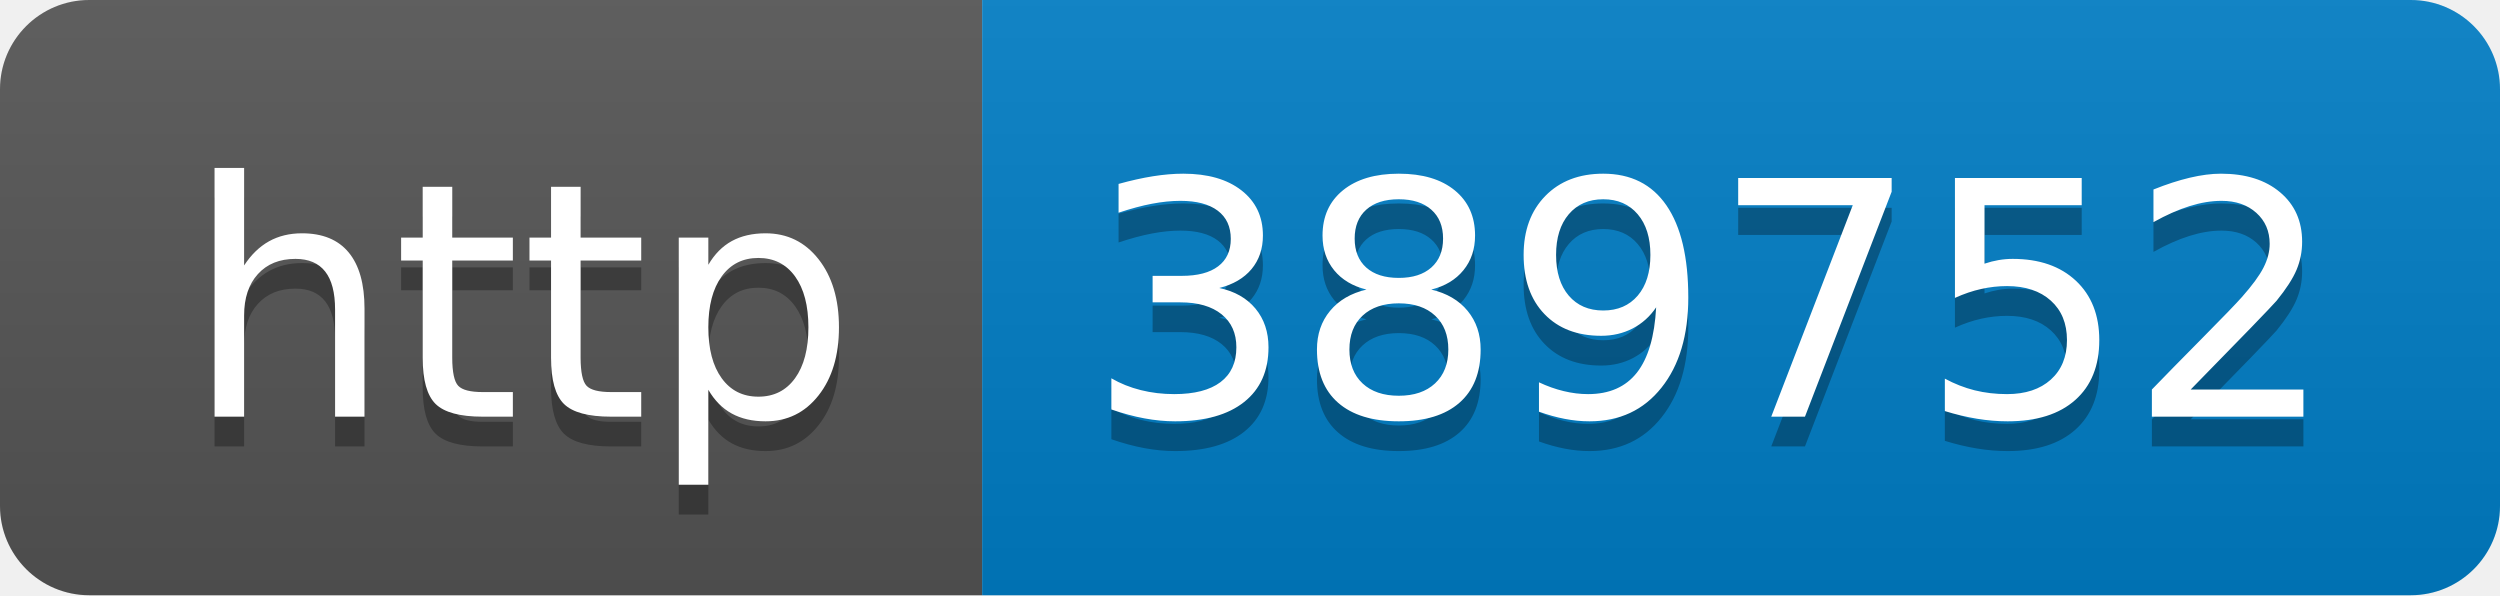
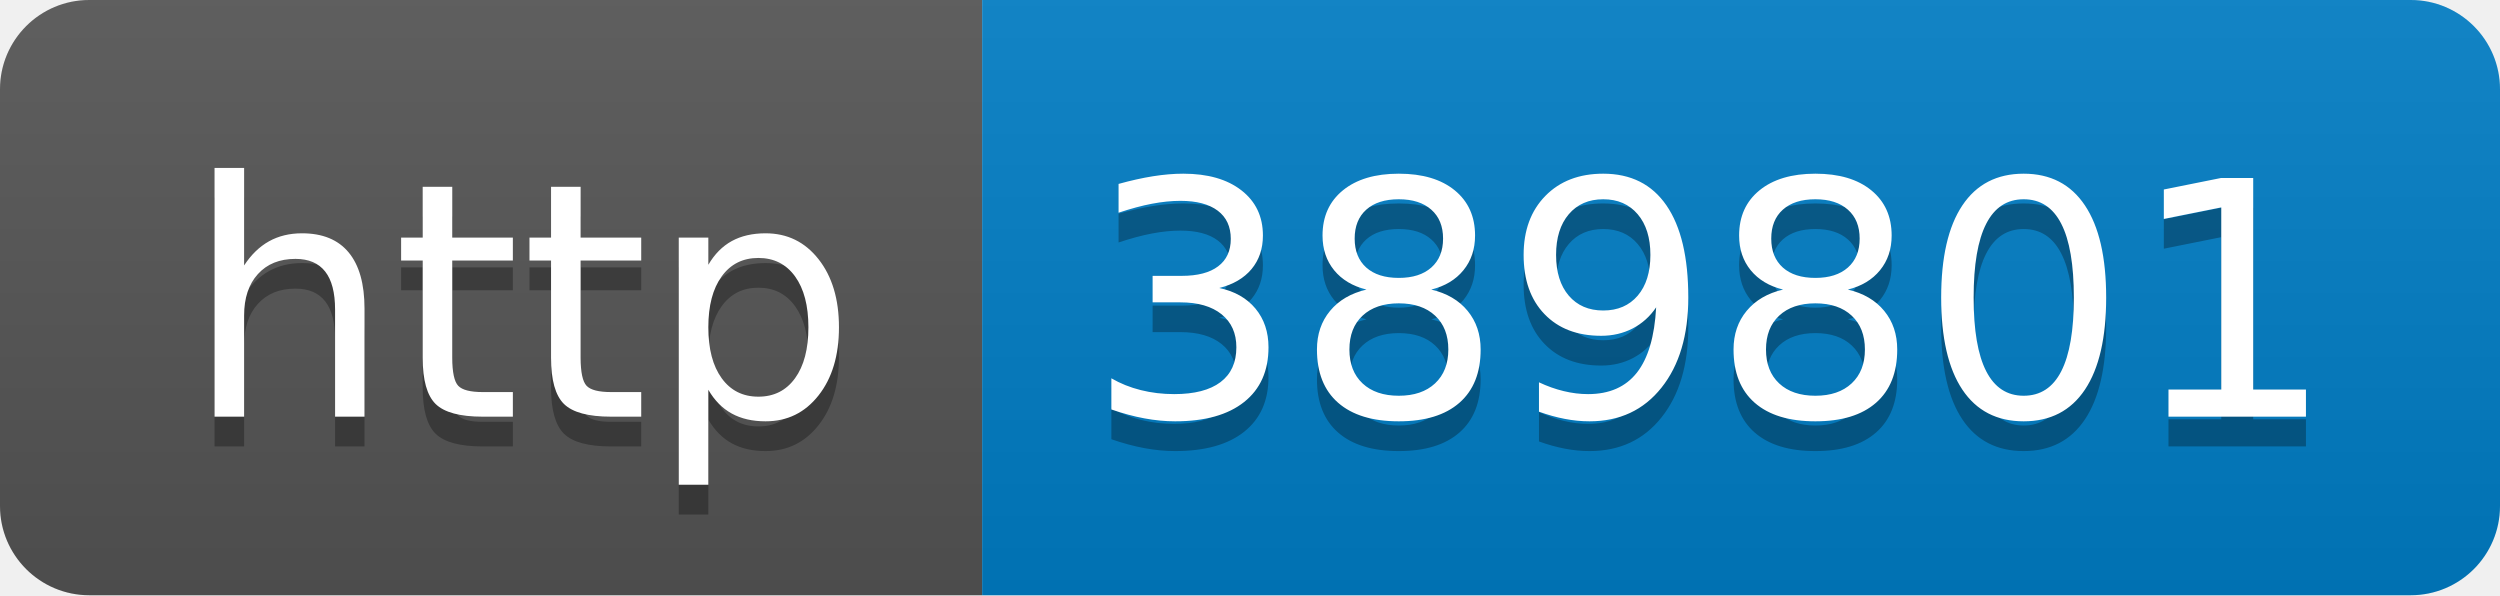
- <svg xmlns="http://www.w3.org/2000/svg" width="84" height="20" role="img" aria-label="http: 389752">
+ <svg xmlns="http://www.w3.org/2000/svg" width="84" height="20" role="img" aria-label="http: 389801">
  <linearGradient id="s" x2="0" y2="100%">
    <stop offset="0" stop-color="#bbb" stop-opacity=".1" />
    <stop offset="1" stop-opacity=".1" />
  </linearGradient>
  <clipPath id="r">
    <rect width="84" height="20" rx="3" fill="#fff" />
  </clipPath>
  <g clip-path="url(#r)">
    <rect width="33" height="20" fill="#555" />
    <rect x="33" width="51" height="20" fill="#007ec6" />
    <rect width="84" height="20" fill="url(#s)" />
  </g>
  <g fill="#fff" text-anchor="middle" font-family="Verdana,Geneva,DejaVu Sans,sans-serif" text-rendering="geometricPrecision" font-size="110">
    <text aria-hidden="true" x="175" y="150" fill="#010101" fill-opacity=".3" transform="scale(.1)" textLength="230">http</text>
    <text x="175" y="140" transform="scale(.1)" fill="#fff" textLength="230">http</text>
-     <text aria-hidden="true" x="575" y="150" fill="#010101" fill-opacity=".3" transform="scale(.1)" textLength="410">389752</text>
-     <text x="575" y="140" transform="scale(.1)" fill="#fff" textLength="410">389752</text>
+     <text aria-hidden="true" x="575" y="150" fill="#010101" fill-opacity=".3" transform="scale(.1)" textLength="410">389801</text>
+     <text x="575" y="140" transform="scale(.1)" fill="#fff" textLength="410">389801</text>
  </g>
</svg>
